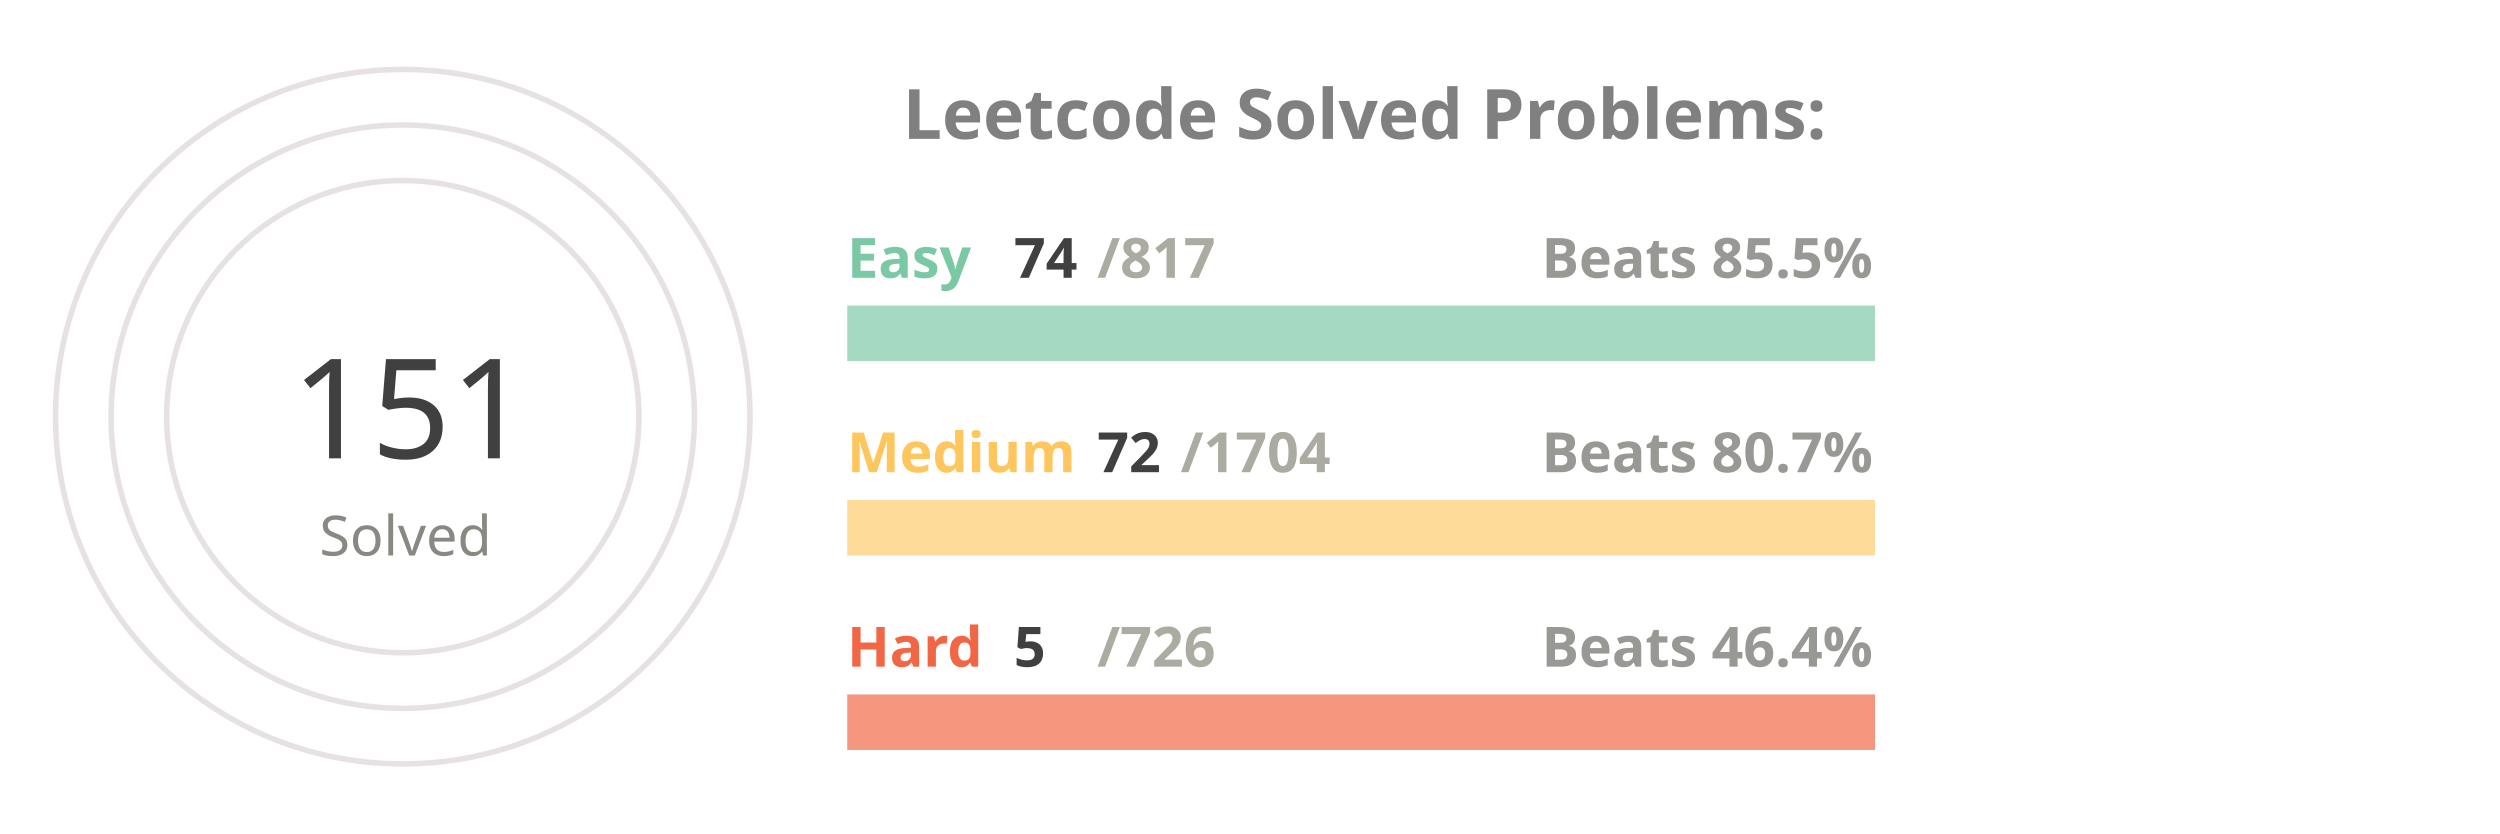
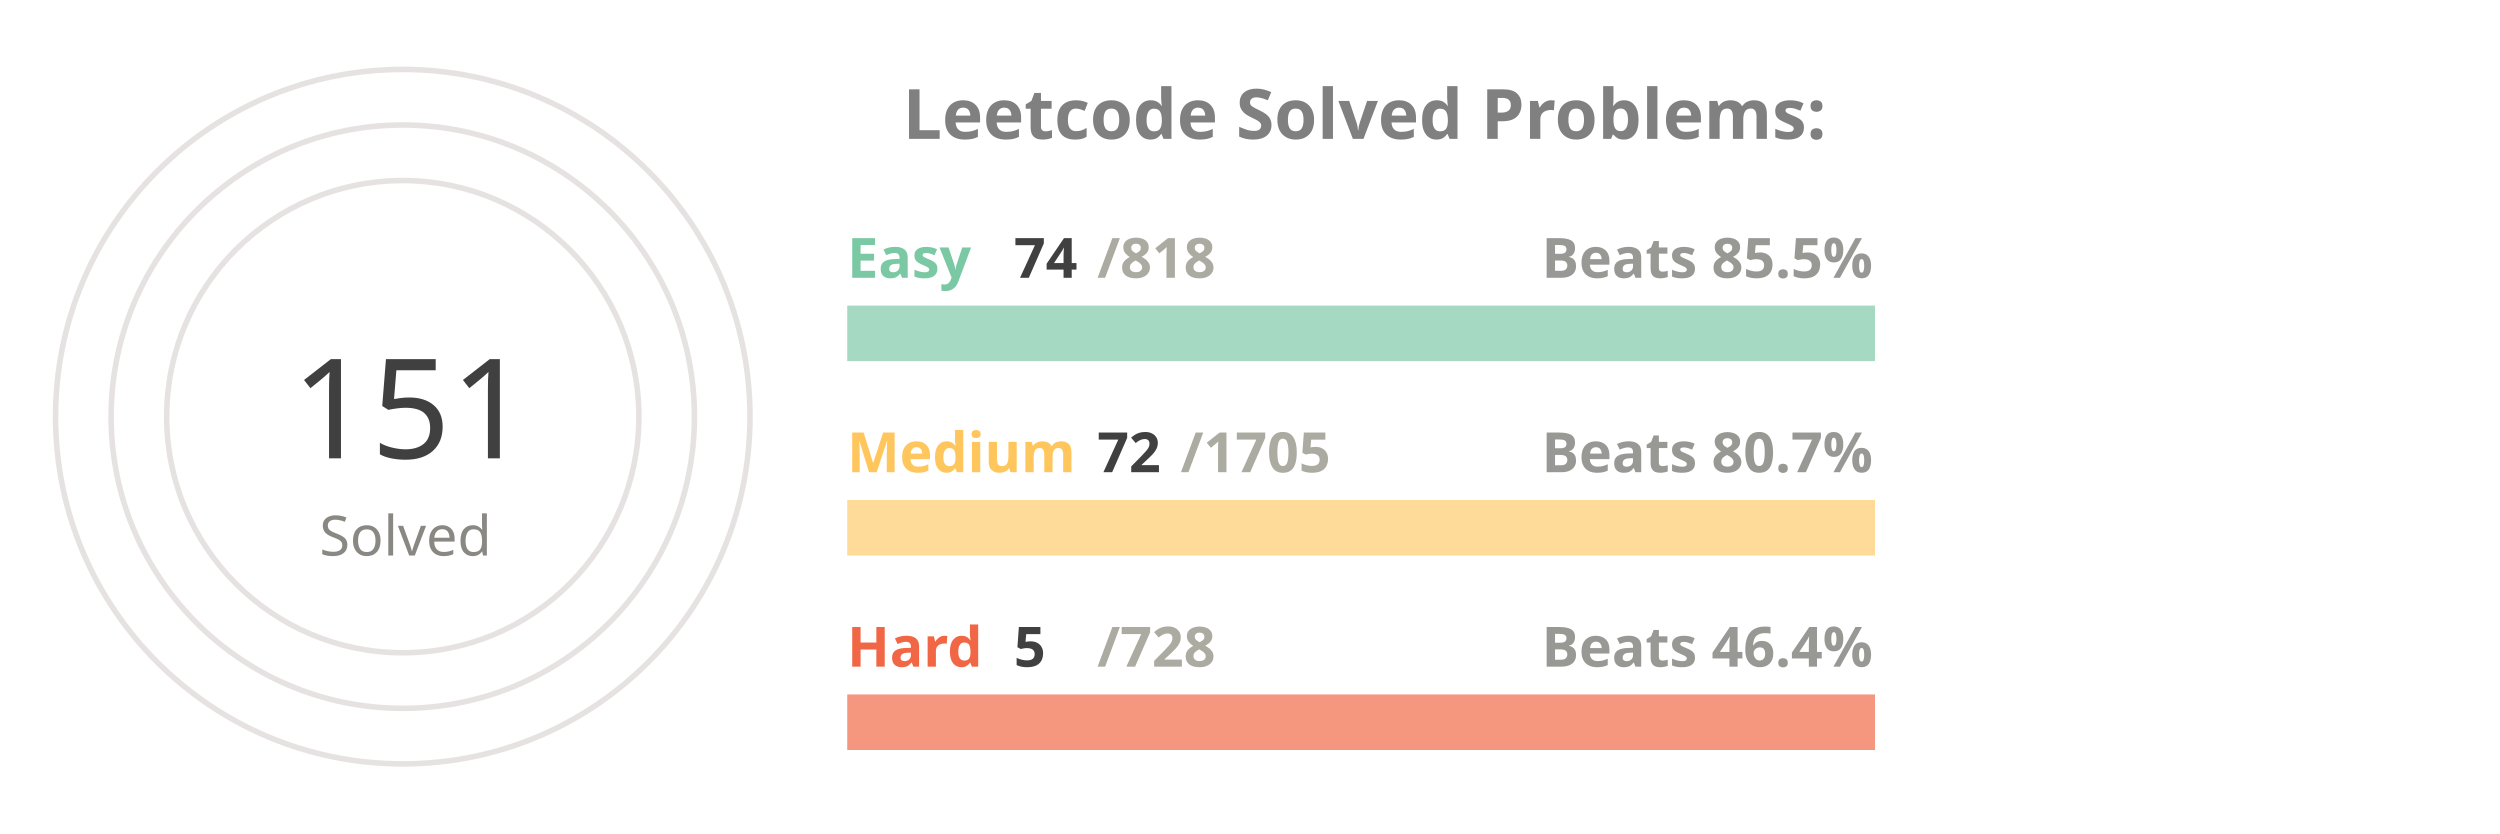
<svg xmlns="http://www.w3.org/2000/svg" viewBox="0 0 650 300" height="200px" width="600px">
  <style>
.label {
	font: bold 25px sans-serif;
	color: #404040;
	-webkit-text-stroke: 1px white;
  }
.name {
	font: bold 20px sans-serif;
	color: #404040;
  }

.line {
	stroke-dasharray: 1000;
	stroke-dashoffset: 1000;
	animation: dash 3.5s ease-in-out forwards;	
	animation-iteration-count: infinite;
	animation-direction: alternate-reverse;
}

.totalSum {
	font: 50px sans-serif;
}

.totalSumLabel {
	font: 20px sans-serif;
}

.path {
	stroke-dasharray: 1000;
	stroke-dashoffset: 1000;
	animation: dash 3.5s ease-in-out forwards;	
	animation-iteration-count: infinite;
	animation-direction: alternate-reverse;
}
  
@keyframes dash {
	to {
		stroke-dashoffset: 0;
	}
}

</style>
  <g stroke="#E6E2E1" fill="none" stroke-width="2">
    <circle cx="20" cy="150" r="125" />
    <circle cx="20" cy="150" r="105" />
    <circle cx="20" cy="150" r="85" />
  </g>
  <g fill="none" stroke-width="20">
    <line x1="180" y1="120" x2="550" y2="120" stroke="#a5d9c1" />
    <line x1="180" y1="190" x2="550" y2="190" stroke="#ffdb99" />
    <line x1="180" y1="260" x2="550" y2="260" stroke="#f5977f" />
  </g>
  <g fill="none" stroke-width="20" class="line">
    <line x1="180" y1="120" x2="213" y2="120" stroke="#7BC8A4" />
    <line x1="180" y1="190" x2="195" y2="190" stroke="#FFC65D" />
    <line x1="180" y1="260" x2="182" y2="260" stroke="#F16745" />
  </g>
  <g fill="none" stroke-width="20" stroke-linecap="round" class="path">
    <path d="M 20 25 A 125 125 45 0 1 86 43" stroke="#7BC8A4" />
    <path d="M 20 45 A 105 105 45 0 1 45 48" stroke="#FFC65D" />
    <path d="M 20 65 A 85 85 45 0 1 20 65" stroke="#F16745" />
  </g>
  <g class="name">
    <text x="180" y="100" fill="#7BC8A4">Easy</text>
    <text x="240" y="100" fill="#404040">74</text>
-     <text x="270" y="100" fill="#ABABA1">/817</text>
+     <text x="270" y="100" fill="#ABABA1">/818</text>
    <text x="430" y="100" fill="#989894">Beats 85.5%</text>
    <text x="180" y="170" fill="#FFC65D">Medium</text>
    <text x="270" y="170" fill="#404040">72</text>
-     <text x="300" y="170" fill="#ABABA1">/1704</text>
+     <text x="300" y="170" fill="#ABABA1">/1705</text>
    <text x="430" y="170" fill="#989894">Beats 80.7%</text>
    <text x="180" y="240" fill="#F16745">Hard</text>
    <text x="240" y="240" fill="#404040">5</text>
-     <text x="270" y="240" fill="#ABABA1">/726</text>
+     <text x="270" y="240" fill="#ABABA1">/728</text>
    <text x="430" y="240" fill="#989894">Beats 46.4%</text>
  </g>
  <g>
    <text x="-20" y="165" fill="#404040" class="totalSum">151</text>
    <text x="-10" y="200" fill="#8A8883" class="totalSumLabel">Solved</text>
  </g>
  <g class="label">
    <text x="200" y="50" fill="gray">Leetcode Solved Problems:</text>
  </g>
</svg>
